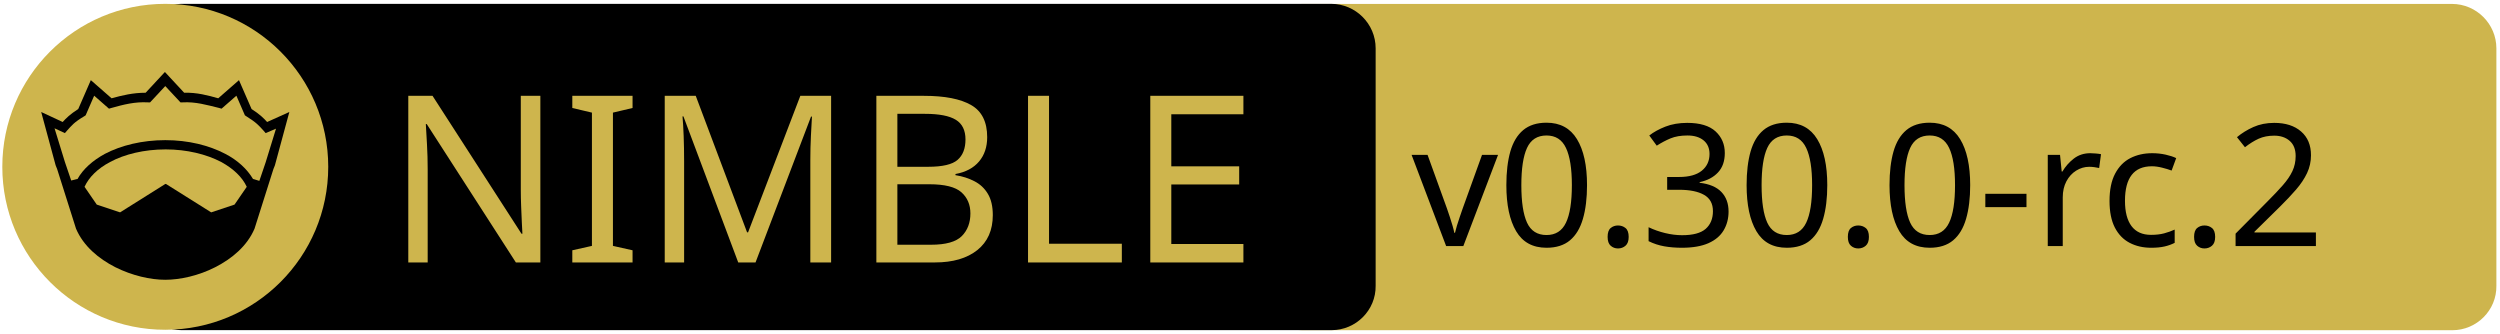
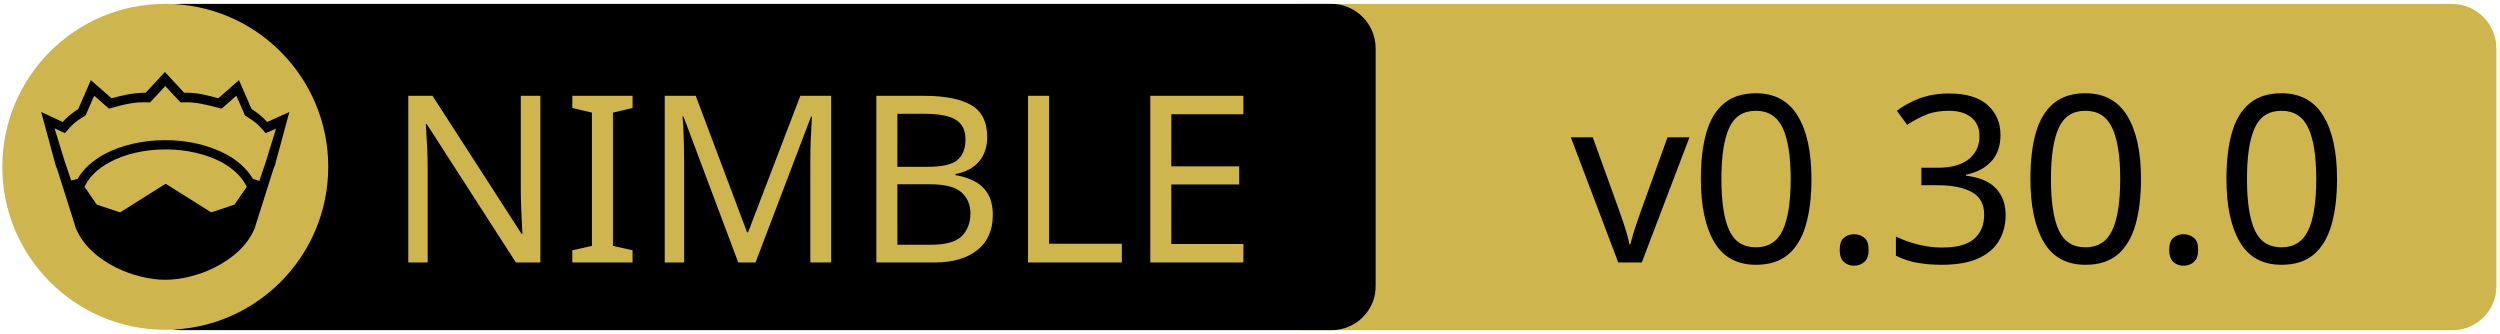
<svg xmlns="http://www.w3.org/2000/svg" xmlns:xlink="http://www.w3.org/1999/xlink" width="675" height="90" xml:space="preserve" version="1.1">
  <a xlink:href="https://github.com/waku-org/nwaku">
    <g>
      <path fill="#CEB54D" id="svg_15" d="m662.123,89.159l-310.5,0c-6.6,0 -12,-5.4 -12,-12l0,-64.1c0,-6.6 5.4,-12 12,-12l310.4,0c6.6,0 12,5.4 12,12l0,64.1c0.1,6.6 -5.3,12 -11.9,12z" />
      <path id="svg_1" d="m359.524,89.139l-310.5,0c-6.6,0 -12,-5.4 -12,-12l0,-64.1c0,-6.6 5.4,-12 12,-12l310.4,0c6.6,0 12,5.4 12,12l0,64.1c0.1,6.6 -5.3,12 -11.9,12z" />
      <rect id="svg_2" fill="none" height="45.9" width="315.3" class="st0" y="24.539" x="60.224" />
      <circle id="svg_4" fill="#CEB54D" r="44" cy="45.039" cx="44.624" class="st1" />
      <g id="XMLID_4_">
        <path id="svg_5" d="m78.124,30.239l-3.9,14.4l-0.4,1l-5.1,16.1c0,0 0,0 0,0c-2,4.7 -6.1,8.1 -10.6,10.4c-4.5,2.3 -9.5,3.4 -13.5,3.4c-4,0 -8.9,-1.1 -13.5,-3.4c-4.5,-2.3 -8.6,-5.7 -10.6,-10.4c0,0 0,0 0,0l-5.1,-16.1l-0.4,-1l-3.9,-14.4l5.8,2.7c0.9,-1 2,-2.1 4.2,-3.5l3.4,-7.8l5.6,4.9c2.9,-0.8 5.8,-1.5 9.2,-1.5l5.2,-5.6l5.2,5.6c3.4,-0.1 6.4,0.7 9.2,1.5l5.6,-4.9l3.4,7.8c2.2,1.4 3.3,2.5 4.2,3.5l6,-2.7z" />
        <g id="XMLID_6_">
          <g id="svg_6">
            <path id="svg_7" fill="#CEB54D" d="m66.624,50.439l-3.3,4.8l-6.3,2.1l-12.1,-7.6c-0.1,-0.1 -0.3,-0.1 -0.4,0l-12.1,7.6l-6.3,-2.1l-3.3,-4.8c1.2,-2.6 3.5,-4.9 6.9,-6.7c3.9,-2.1 9.2,-3.4 15,-3.4c5.7,0 11,1.3 15,3.4c3.3,1.8 5.7,4.1 6.9,6.7z" class="st1" />
          </g>
          <g id="svg_8" />
        </g>
        <g id="XMLID_5_">
          <g id="svg_9">
            <path id="svg_10" fill="#CEB54D" d="m74.524,34.739l-2.8,9.1l-1.7,5l-1.6,-0.5c0,0 -0.1,0 -0.1,0c-1.6,-2.7 -4.2,-5.1 -7.5,-6.8c-4.4,-2.3 -10,-3.7 -16.2,-3.7c-6.2,0 -11.9,1.4 -16.3,3.7c-3.3,1.8 -5.9,4.1 -7.4,6.8c0,0 -0.1,0 -0.1,0l-1.6,0.4l-1.7,-5l-2.8,-9.1l2.8,1.3l0.6,-0.7c1.2,-1.3 1.8,-2.2 4.7,-3.9l0.3,-0.2l2.3,-5.3l4,3.5l0.7,-0.2c3.2,-0.9 6.3,-1.7 9.8,-1.5l0.6,0l4.1,-4.4l4.1,4.4l0.6,0c3.5,-0.2 6.5,0.7 9.8,1.5l0.7,0.2l4,-3.5l2.3,5.3l0.3,0.2c2.9,1.8 3.5,2.6 4.7,3.9l0.6,0.7l2.8,-1.2z" class="st1" />
          </g>
          <g id="svg_11" />
        </g>
      </g>
      <text x="-442" y="-350.021" id="svg_16" font-size="63px" font-family="'PT Sans Caption', 'Tahoma', 'Helvetica Neue Medium', 'PT Sans', sans-serif" fill="#CEB54D" class="st1 st2 st3" transform="matrix(1 0 0 1 546.13 420.879)">NIMBLE</text>
-       <text x="-165" y="-354.438" id="svg_17" font-size="45.938px" font-family="'PT Sans Caption', 'Tahoma', 'Helvetica Neue Medium', 'PT Sans', sans-serif" fill="#000000" class="st1 st2 st3" transform="matrix(1 0 0 1 546.13 420.879)">v0.30.0-rc.2</text>
+       <text x="-122.0" y="-350.012" id="svg_17" font-size="63.012px" font-family="'PT Sans Caption', 'Tahoma', 'Helvetica Neue Medium', 'PT Sans', sans-serif" fill="#000000" class="st1 st2 st3" transform="matrix(1 0 0 1 546.13 420.879)">v0.30.0</text>
    </g>
  </a>
</svg>
